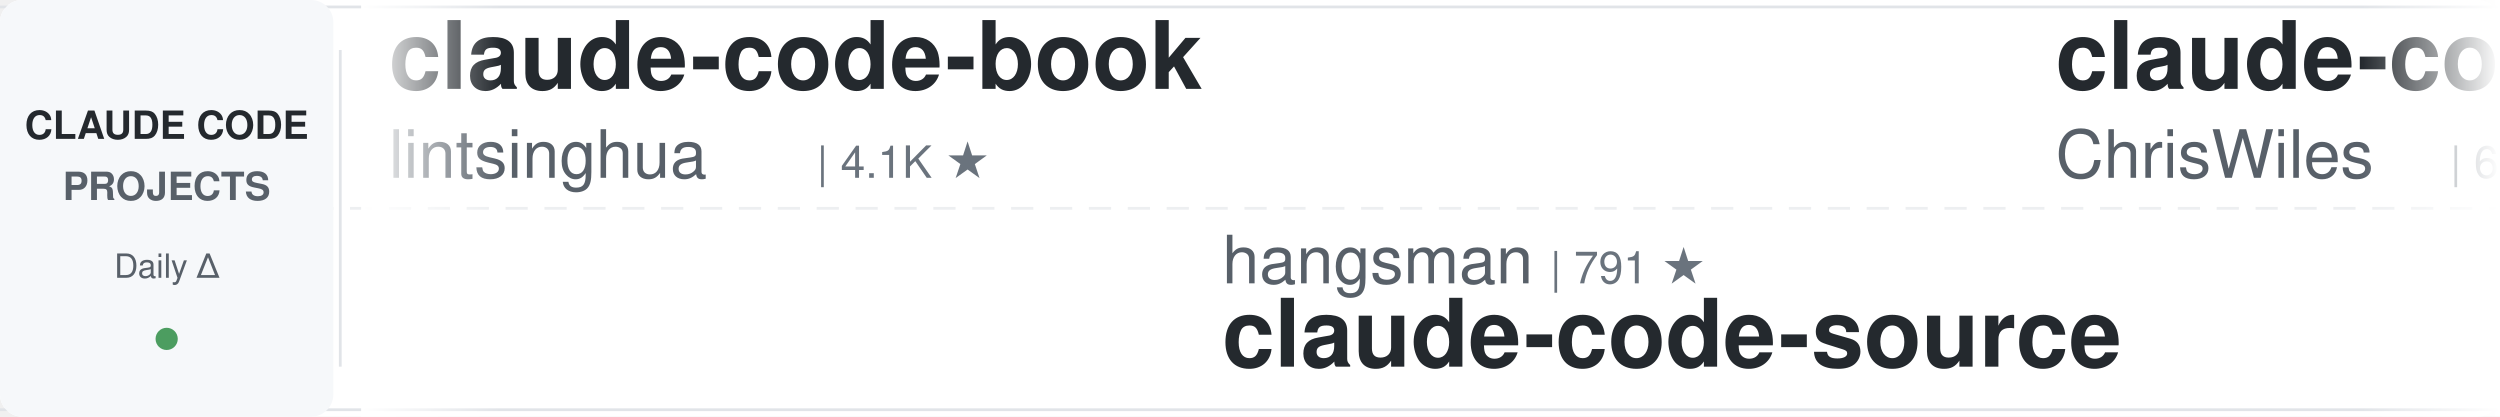
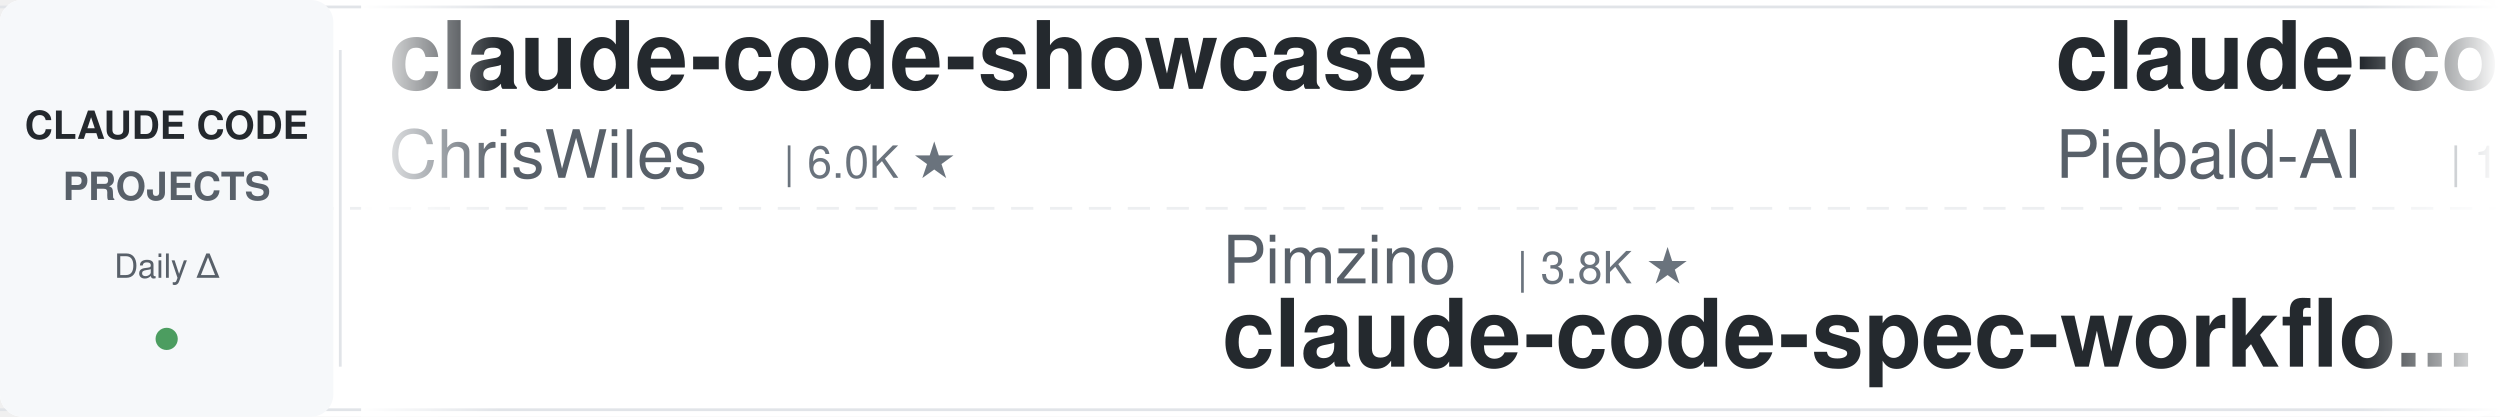
<svg xmlns="http://www.w3.org/2000/svg" width="900" height="150">
  <defs>
    <linearGradient id="leftFade" x1="0%" y1="0%" x2="100%" y2="0%">
      <stop offset="0%" style="stop-color:#ffffff;stop-opacity:1" />
      <stop offset="100%" style="stop-color:#ffffff;stop-opacity:0" />
    </linearGradient>
    <linearGradient id="rightFade" x1="0%" y1="0%" x2="100%" y2="0%">
      <stop offset="0%" style="stop-color:#ffffff;stop-opacity:0" />
      <stop offset="100%" style="stop-color:#ffffff;stop-opacity:1" />
    </linearGradient>
  </defs>
  <rect width="900" height="150" fill="#ffffff" rx="8" />
  <rect x="0" y="2" width="900" height="1" fill="#e1e4e8" />
  <rect x="0" y="147" width="900" height="1" fill="#e1e4e8" />
  <line x1="0" y1="75" x2="900" y2="75" stroke="#e1e4e8" stroke-width="1" stroke-dasharray="8 6" opacity="0.6" />
  <rect x="0" y="0" width="120" height="150" fill="#f6f8fa" rx="8" />
  <text x="60" y="50" font-family="-apple-system, BlinkMacSystemFont, 'Segoe UI', Helvetica, Arial, sans-serif" font-size="14" font-weight="600" fill="#24292e" text-anchor="middle">CLAUDE CODE</text>
  <text x="60" y="72" font-family="-apple-system, BlinkMacSystemFont, 'Segoe UI', Helvetica, Arial, sans-serif" font-size="14" font-weight="600" fill="#586069" text-anchor="middle">PROJECTS</text>
  <text x="60" y="100" font-family="-apple-system, BlinkMacSystemFont, 'Segoe UI', Helvetica, Arial, sans-serif" font-size="12" font-weight="500" fill="#586069" text-anchor="middle">Daily Δ</text>
  <circle cx="60" cy="122" r="4" fill="#22863a" opacity="0.8" />
  <rect x="122" y="18" width="1" height="114" fill="#e1e4e8" />
  <clipPath id="tickerClip">
    <rect x="130" y="0" width="770" height="150" />
  </clipPath>
  <g clip-path="url(#tickerClip)">
    <g id="tickerItems">
      <animateTransform attributeName="transform" attributeType="XML" type="translate" from="0 0" to="-3000 0" dur="54s" repeatCount="indefinite" />
      <g transform="translate(0, 0)">
-         <text x="140" y="32" font-family="-apple-system, BlinkMacSystemFont, 'Segoe UI', Helvetica, Arial, sans-serif" font-size="34" font-weight="600" fill="#24292e">claude-code-book</text>
-         <text x="140" y="64" font-family="-apple-system, BlinkMacSystemFont, 'Segoe UI', Helvetica, Arial, sans-serif" font-size="24" font-weight="400" fill="#586069">lintsinghua</text>
-         <text x="294" y="64" font-family="-apple-system, BlinkMacSystemFont, 'Segoe UI', Helvetica, Arial, sans-serif" font-size="16" font-weight="500" fill="#6a737d">| 4.1K ★</text>
-       </g>
-       <g transform="translate(300, 0)">
-         <text x="140" y="102" font-family="-apple-system, BlinkMacSystemFont, 'Segoe UI', Helvetica, Arial, sans-serif" font-size="24" font-weight="400" fill="#586069">hangsman</text>
-         <text x="258" y="102" font-family="-apple-system, BlinkMacSystemFont, 'Segoe UI', Helvetica, Arial, sans-serif" font-size="16" font-weight="500" fill="#6a737d">| 791 ★</text>
-         <text x="140" y="132" font-family="-apple-system, BlinkMacSystemFont, 'Segoe UI', Helvetica, Arial, sans-serif" font-size="34" font-weight="600" fill="#24292e">claude-code-source</text>
-       </g>
-       <g transform="translate(600, 0)">
        <text x="140" y="32" font-family="-apple-system, BlinkMacSystemFont, 'Segoe UI', Helvetica, Arial, sans-serif" font-size="34" font-weight="600" fill="#24292e">claude-code-showcase</text>
        <text x="140" y="64" font-family="-apple-system, BlinkMacSystemFont, 'Segoe UI', Helvetica, Arial, sans-serif" font-size="24" font-weight="400" fill="#586069">ChrisWiles</text>
        <text x="282" y="64" font-family="-apple-system, BlinkMacSystemFont, 'Segoe UI', Helvetica, Arial, sans-serif" font-size="16" font-weight="500" fill="#6a737d">| 6.0K ★</text>
      </g>
+       <g transform="translate(300, 0)">
+         <text x="140" y="102" font-family="-apple-system, BlinkMacSystemFont, 'Segoe UI', Helvetica, Arial, sans-serif" font-size="24" font-weight="400" fill="#586069">Pimzino</text>
+         <text x="246" y="102" font-family="-apple-system, BlinkMacSystemFont, 'Segoe UI', Helvetica, Arial, sans-serif" font-size="16" font-weight="500" fill="#6a737d">| 3.8K ★</text>
+         <text x="140" y="132" font-family="-apple-system, BlinkMacSystemFont, 'Segoe UI', Helvetica, Arial, sans-serif" font-size="34" font-weight="600" fill="#24292e">claude-code-spec-workflo...</text>
+       </g>
+       <g transform="translate(600, 0)">
+         <text x="140" y="32" font-family="-apple-system, BlinkMacSystemFont, 'Segoe UI', Helvetica, Arial, sans-serif" font-size="34" font-weight="600" fill="#24292e">claude-code-system-promp...</text>
+         <text x="140" y="64" font-family="-apple-system, BlinkMacSystemFont, 'Segoe UI', Helvetica, Arial, sans-serif" font-size="24" font-weight="400" fill="#586069">Piebald-AI</text>
+         <text x="282" y="64" font-family="-apple-system, BlinkMacSystemFont, 'Segoe UI', Helvetica, Arial, sans-serif" font-size="16" font-weight="500" fill="#6a737d">| 12.3K ★</text>
+       </g>
      <g transform="translate(900, 0)">
-         <text x="140" y="102" font-family="-apple-system, BlinkMacSystemFont, 'Segoe UI', Helvetica, Arial, sans-serif" font-size="24" font-weight="400" fill="#586069">wanshuiyin</text>
-         <text x="282" y="102" font-family="-apple-system, BlinkMacSystemFont, 'Segoe UI', Helvetica, Arial, sans-serif" font-size="16" font-weight="500" fill="#6a737d">| 14.8K ★</text>
-         <text x="140" y="132" font-family="-apple-system, BlinkMacSystemFont, 'Segoe UI', Helvetica, Arial, sans-serif" font-size="34" font-weight="600" fill="#24292e">Auto-claude-code-researc...</text>
+         <text x="140" y="102" font-family="-apple-system, BlinkMacSystemFont, 'Segoe UI', Helvetica, Arial, sans-serif" font-size="24" font-weight="400" fill="#586069">asgeirtj</text>
+         <text x="258" y="102" font-family="-apple-system, BlinkMacSystemFont, 'Segoe UI', Helvetica, Arial, sans-serif" font-size="16" font-weight="500" fill="#6a737d">| 63.0K ★</text>
+         <text x="140" y="132" font-family="-apple-system, BlinkMacSystemFont, 'Segoe UI', Helvetica, Arial, sans-serif" font-size="34" font-weight="600" fill="#24292e">system_prompts_leaks</text>
      </g>
      <g transform="translate(1200, 0)">
-         <text x="140" y="32" font-family="-apple-system, BlinkMacSystemFont, 'Segoe UI', Helvetica, Arial, sans-serif" font-size="34" font-weight="600" fill="#24292e">claude-code-analysis</text>
-         <text x="140" y="64" font-family="-apple-system, BlinkMacSystemFont, 'Segoe UI', Helvetica, Arial, sans-serif" font-size="24" font-weight="400" fill="#586069">liuup</text>
-         <text x="222" y="64" font-family="-apple-system, BlinkMacSystemFont, 'Segoe UI', Helvetica, Arial, sans-serif" font-size="16" font-weight="500" fill="#6a737d">| 3.8K ★</text>
+         <text x="140" y="32" font-family="-apple-system, BlinkMacSystemFont, 'Segoe UI', Helvetica, Arial, sans-serif" font-size="34" font-weight="600" fill="#24292e">claude-code-best-practic...</text>
+         <text x="140" y="64" font-family="-apple-system, BlinkMacSystemFont, 'Segoe UI', Helvetica, Arial, sans-serif" font-size="24" font-weight="400" fill="#586069">shanraisshan</text>
+         <text x="306" y="64" font-family="-apple-system, BlinkMacSystemFont, 'Segoe UI', Helvetica, Arial, sans-serif" font-size="16" font-weight="500" fill="#6a737d">| 64.6K ★</text>
      </g>
      <g transform="translate(1500, 0)">
-         <text x="140" y="102" font-family="-apple-system, BlinkMacSystemFont, 'Segoe UI', Helvetica, Arial, sans-serif" font-size="24" font-weight="400" fill="#586069">Cranot</text>
-         <text x="234" y="102" font-family="-apple-system, BlinkMacSystemFont, 'Segoe UI', Helvetica, Arial, sans-serif" font-size="16" font-weight="500" fill="#6a737d">| 2.9K ★</text>
-         <text x="140" y="132" font-family="-apple-system, BlinkMacSystemFont, 'Segoe UI', Helvetica, Arial, sans-serif" font-size="34" font-weight="600" fill="#24292e">claude-code-guide</text>
+         <text x="140" y="102" font-family="-apple-system, BlinkMacSystemFont, 'Segoe UI', Helvetica, Arial, sans-serif" font-size="24" font-weight="400" fill="#586069">Yuyz0112</text>
+         <text x="258" y="102" font-family="-apple-system, BlinkMacSystemFont, 'Segoe UI', Helvetica, Arial, sans-serif" font-size="16" font-weight="500" fill="#6a737d">| 2.4K ★</text>
+         <text x="140" y="132" font-family="-apple-system, BlinkMacSystemFont, 'Segoe UI', Helvetica, Arial, sans-serif" font-size="34" font-weight="600" fill="#24292e">claude-code-reverse</text>
      </g>
      <g transform="translate(1800, 0)">
-         <text x="140" y="32" font-family="-apple-system, BlinkMacSystemFont, 'Segoe UI', Helvetica, Arial, sans-serif" font-size="34" font-weight="600" fill="#24292e">claude-code-spec-workflo...</text>
-         <text x="140" y="64" font-family="-apple-system, BlinkMacSystemFont, 'Segoe UI', Helvetica, Arial, sans-serif" font-size="24" font-weight="400" fill="#586069">Pimzino</text>
-         <text x="246" y="64" font-family="-apple-system, BlinkMacSystemFont, 'Segoe UI', Helvetica, Arial, sans-serif" font-size="16" font-weight="500" fill="#6a737d">| 3.8K ★</text>
+         <text x="140" y="32" font-family="-apple-system, BlinkMacSystemFont, 'Segoe UI', Helvetica, Arial, sans-serif" font-size="34" font-weight="600" fill="#24292e">claude-code-source</text>
+         <text x="140" y="64" font-family="-apple-system, BlinkMacSystemFont, 'Segoe UI', Helvetica, Arial, sans-serif" font-size="24" font-weight="400" fill="#586069">hangsman</text>
+         <text x="258" y="64" font-family="-apple-system, BlinkMacSystemFont, 'Segoe UI', Helvetica, Arial, sans-serif" font-size="16" font-weight="500" fill="#6a737d">| 791 ★</text>
      </g>
      <g transform="translate(2100, 0)">
-         <text x="140" y="102" font-family="-apple-system, BlinkMacSystemFont, 'Segoe UI', Helvetica, Arial, sans-serif" font-size="24" font-weight="400" fill="#586069">LING71671</text>
-         <text x="270" y="102" font-family="-apple-system, BlinkMacSystemFont, 'Segoe UI', Helvetica, Arial, sans-serif" font-size="16" font-weight="500" fill="#6a737d">| 945 ★</text>
-         <text x="140" y="132" font-family="-apple-system, BlinkMacSystemFont, 'Segoe UI', Helvetica, Arial, sans-serif" font-size="34" font-weight="600" fill="#24292e">Open-ClaudeCode</text>
+         <text x="140" y="102" font-family="-apple-system, BlinkMacSystemFont, 'Segoe UI', Helvetica, Arial, sans-serif" font-size="24" font-weight="400" fill="#586069">VoltAgent</text>
+         <text x="270" y="102" font-family="-apple-system, BlinkMacSystemFont, 'Segoe UI', Helvetica, Arial, sans-serif" font-size="16" font-weight="500" fill="#6a737d">| 24.4K ★</text>
+         <text x="140" y="132" font-family="-apple-system, BlinkMacSystemFont, 'Segoe UI', Helvetica, Arial, sans-serif" font-size="34" font-weight="600" fill="#24292e">awesome-claude-code-suba...</text>
      </g>
      <g transform="translate(2400, 0)">
-         <text x="140" y="32" font-family="-apple-system, BlinkMacSystemFont, 'Segoe UI', Helvetica, Arial, sans-serif" font-size="34" font-weight="600" fill="#24292e">claude-code-workflows</text>
-         <text x="140" y="64" font-family="-apple-system, BlinkMacSystemFont, 'Segoe UI', Helvetica, Arial, sans-serif" font-size="24" font-weight="400" fill="#586069">OneRedOak</text>
-         <text x="270" y="64" font-family="-apple-system, BlinkMacSystemFont, 'Segoe UI', Helvetica, Arial, sans-serif" font-size="16" font-weight="500" fill="#6a737d">| 3.9K ★</text>
+         <text x="140" y="32" font-family="-apple-system, BlinkMacSystemFont, 'Segoe UI', Helvetica, Arial, sans-serif" font-size="34" font-weight="600" fill="#24292e">claude-code-guide</text>
+         <text x="140" y="64" font-family="-apple-system, BlinkMacSystemFont, 'Segoe UI', Helvetica, Arial, sans-serif" font-size="24" font-weight="400" fill="#586069">Cranot</text>
+         <text x="234" y="64" font-family="-apple-system, BlinkMacSystemFont, 'Segoe UI', Helvetica, Arial, sans-serif" font-size="16" font-weight="500" fill="#6a737d">| 2.9K ★</text>
      </g>
      <g transform="translate(2700, 0)">
-         <text x="140" y="102" font-family="-apple-system, BlinkMacSystemFont, 'Segoe UI', Helvetica, Arial, sans-serif" font-size="24" font-weight="400" fill="#586069">andrew-kramer-inno</text>
-         <text x="378" y="102" font-family="-apple-system, BlinkMacSystemFont, 'Segoe UI', Helvetica, Arial, sans-serif" font-size="16" font-weight="500" fill="#6a737d">| 593 ★</text>
-         <text x="140" y="132" font-family="-apple-system, BlinkMacSystemFont, 'Segoe UI', Helvetica, Arial, sans-serif" font-size="34" font-weight="600" fill="#24292e">claude-code-source-build</text>
+         <text x="140" y="102" font-family="-apple-system, BlinkMacSystemFont, 'Segoe UI', Helvetica, Arial, sans-serif" font-size="24" font-weight="400" fill="#586069">ccplugins</text>
+         <text x="270" y="102" font-family="-apple-system, BlinkMacSystemFont, 'Segoe UI', Helvetica, Arial, sans-serif" font-size="16" font-weight="500" fill="#6a737d">| 914 ★</text>
+         <text x="140" y="132" font-family="-apple-system, BlinkMacSystemFont, 'Segoe UI', Helvetica, Arial, sans-serif" font-size="34" font-weight="600" fill="#24292e">awesome-claude-code-plug...</text>
      </g>
      <g transform="translate(3000, 0)">
-         <text x="140" y="32" font-family="-apple-system, BlinkMacSystemFont, 'Segoe UI', Helvetica, Arial, sans-serif" font-size="34" font-weight="600" fill="#24292e">claude-code-book</text>
-         <text x="140" y="64" font-family="-apple-system, BlinkMacSystemFont, 'Segoe UI', Helvetica, Arial, sans-serif" font-size="24" font-weight="400" fill="#586069">lintsinghua</text>
-         <text x="294" y="64" font-family="-apple-system, BlinkMacSystemFont, 'Segoe UI', Helvetica, Arial, sans-serif" font-size="16" font-weight="500" fill="#6a737d">| 4.1K ★</text>
-       </g>
-       <g transform="translate(3300, 0)">
-         <text x="140" y="102" font-family="-apple-system, BlinkMacSystemFont, 'Segoe UI', Helvetica, Arial, sans-serif" font-size="24" font-weight="400" fill="#586069">hangsman</text>
-         <text x="258" y="102" font-family="-apple-system, BlinkMacSystemFont, 'Segoe UI', Helvetica, Arial, sans-serif" font-size="16" font-weight="500" fill="#6a737d">| 791 ★</text>
-         <text x="140" y="132" font-family="-apple-system, BlinkMacSystemFont, 'Segoe UI', Helvetica, Arial, sans-serif" font-size="34" font-weight="600" fill="#24292e">claude-code-source</text>
-       </g>
-       <g transform="translate(3600, 0)">
        <text x="140" y="32" font-family="-apple-system, BlinkMacSystemFont, 'Segoe UI', Helvetica, Arial, sans-serif" font-size="34" font-weight="600" fill="#24292e">claude-code-showcase</text>
        <text x="140" y="64" font-family="-apple-system, BlinkMacSystemFont, 'Segoe UI', Helvetica, Arial, sans-serif" font-size="24" font-weight="400" fill="#586069">ChrisWiles</text>
        <text x="282" y="64" font-family="-apple-system, BlinkMacSystemFont, 'Segoe UI', Helvetica, Arial, sans-serif" font-size="16" font-weight="500" fill="#6a737d">| 6.0K ★</text>
      </g>
+       <g transform="translate(3300, 0)">
+         <text x="140" y="102" font-family="-apple-system, BlinkMacSystemFont, 'Segoe UI', Helvetica, Arial, sans-serif" font-size="24" font-weight="400" fill="#586069">Pimzino</text>
+         <text x="246" y="102" font-family="-apple-system, BlinkMacSystemFont, 'Segoe UI', Helvetica, Arial, sans-serif" font-size="16" font-weight="500" fill="#6a737d">| 3.8K ★</text>
+         <text x="140" y="132" font-family="-apple-system, BlinkMacSystemFont, 'Segoe UI', Helvetica, Arial, sans-serif" font-size="34" font-weight="600" fill="#24292e">claude-code-spec-workflo...</text>
+       </g>
+       <g transform="translate(3600, 0)">
+         <text x="140" y="32" font-family="-apple-system, BlinkMacSystemFont, 'Segoe UI', Helvetica, Arial, sans-serif" font-size="34" font-weight="600" fill="#24292e">claude-code-system-promp...</text>
+         <text x="140" y="64" font-family="-apple-system, BlinkMacSystemFont, 'Segoe UI', Helvetica, Arial, sans-serif" font-size="24" font-weight="400" fill="#586069">Piebald-AI</text>
+         <text x="282" y="64" font-family="-apple-system, BlinkMacSystemFont, 'Segoe UI', Helvetica, Arial, sans-serif" font-size="16" font-weight="500" fill="#6a737d">| 12.3K ★</text>
+       </g>
      <g transform="translate(3900, 0)">
-         <text x="140" y="102" font-family="-apple-system, BlinkMacSystemFont, 'Segoe UI', Helvetica, Arial, sans-serif" font-size="24" font-weight="400" fill="#586069">wanshuiyin</text>
-         <text x="282" y="102" font-family="-apple-system, BlinkMacSystemFont, 'Segoe UI', Helvetica, Arial, sans-serif" font-size="16" font-weight="500" fill="#6a737d">| 14.8K ★</text>
-         <text x="140" y="132" font-family="-apple-system, BlinkMacSystemFont, 'Segoe UI', Helvetica, Arial, sans-serif" font-size="34" font-weight="600" fill="#24292e">Auto-claude-code-researc...</text>
+         <text x="140" y="102" font-family="-apple-system, BlinkMacSystemFont, 'Segoe UI', Helvetica, Arial, sans-serif" font-size="24" font-weight="400" fill="#586069">asgeirtj</text>
+         <text x="258" y="102" font-family="-apple-system, BlinkMacSystemFont, 'Segoe UI', Helvetica, Arial, sans-serif" font-size="16" font-weight="500" fill="#6a737d">| 63.0K ★</text>
+         <text x="140" y="132" font-family="-apple-system, BlinkMacSystemFont, 'Segoe UI', Helvetica, Arial, sans-serif" font-size="34" font-weight="600" fill="#24292e">system_prompts_leaks</text>
      </g>
    </g>
  </g>
  <rect x="130" y="0" width="50" height="150" fill="url(#leftFade)" />
  <rect x="850" y="0" width="50" height="150" fill="url(#rightFade)" />
</svg>
